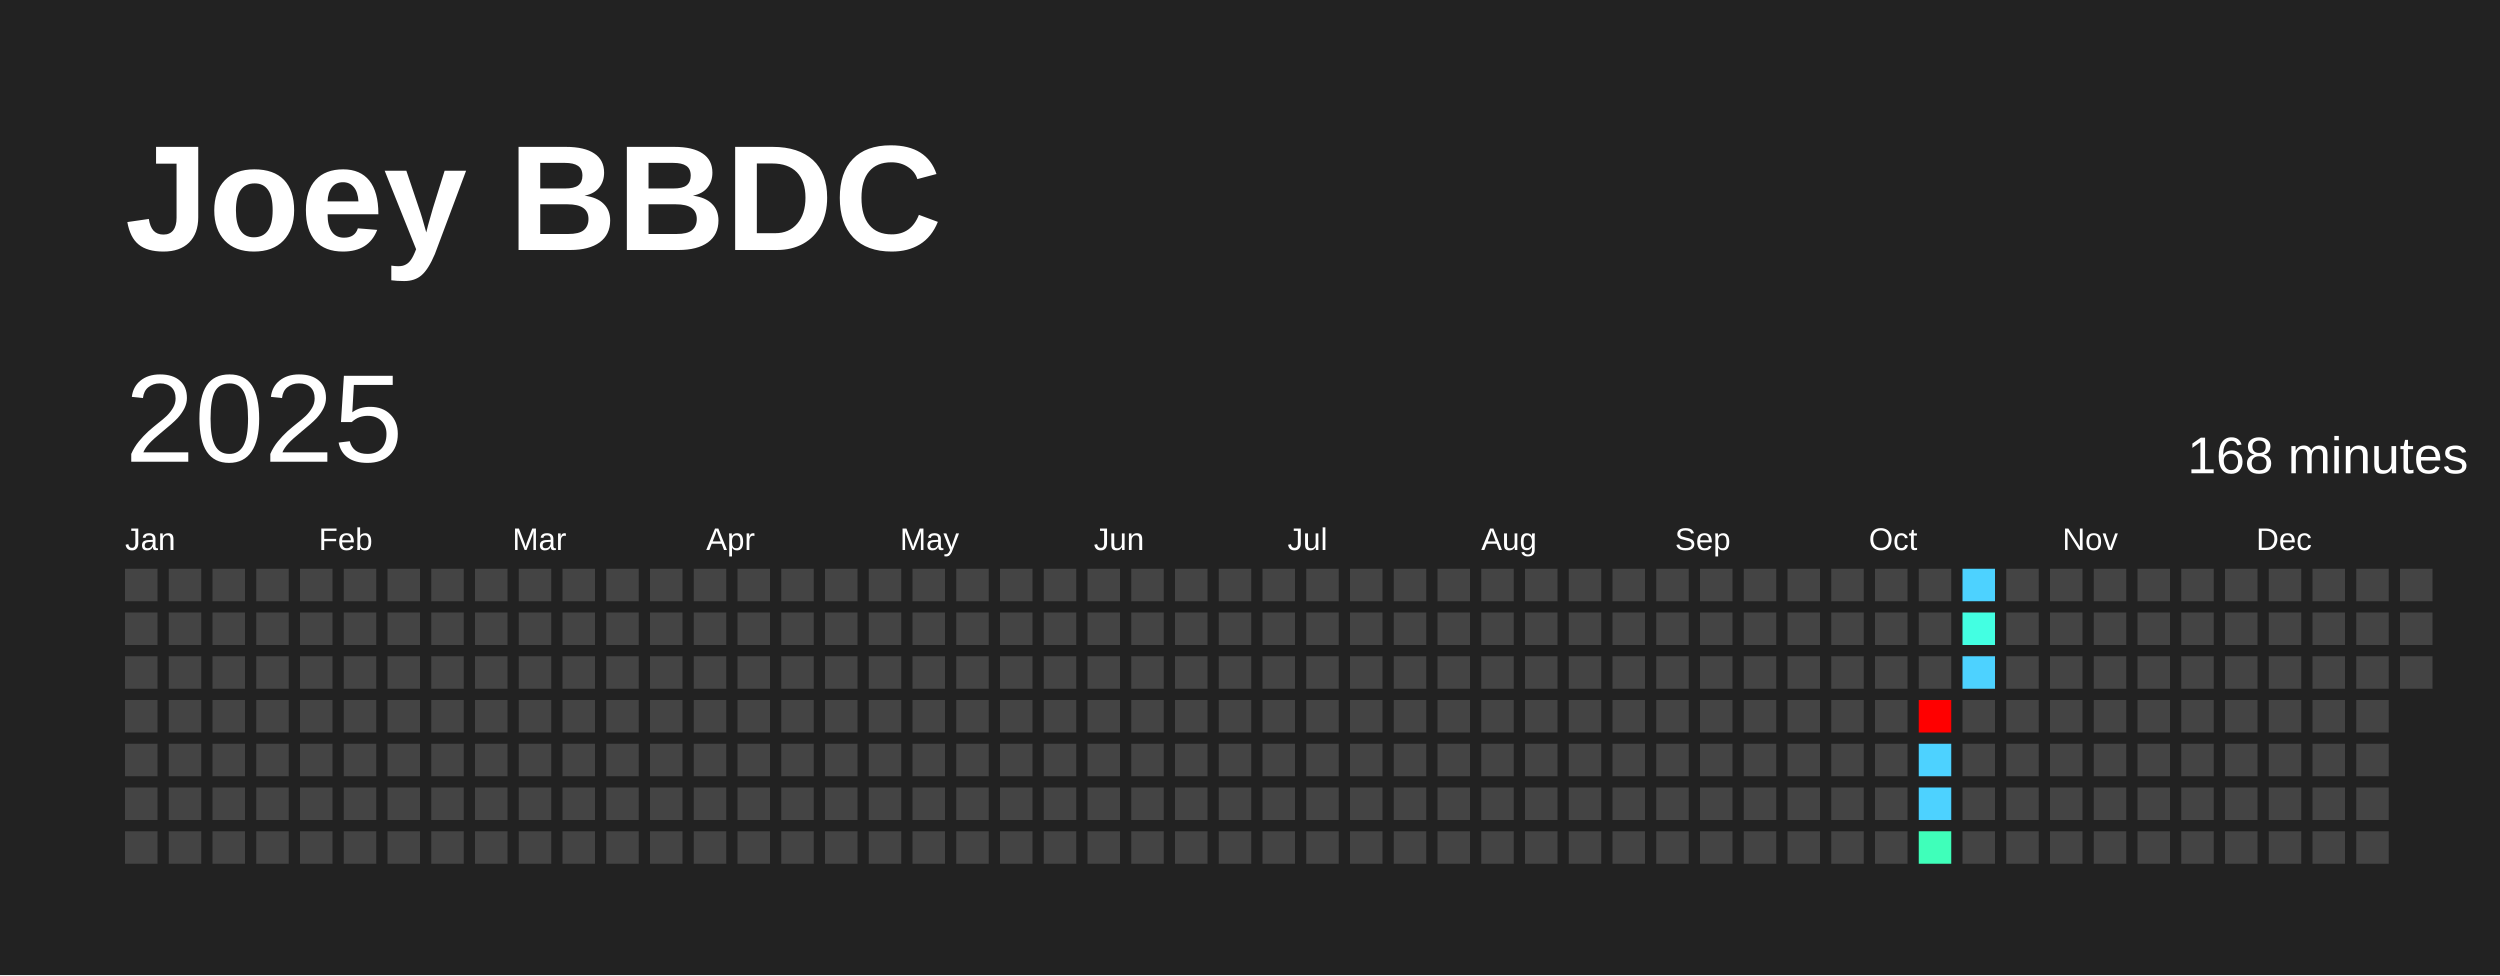
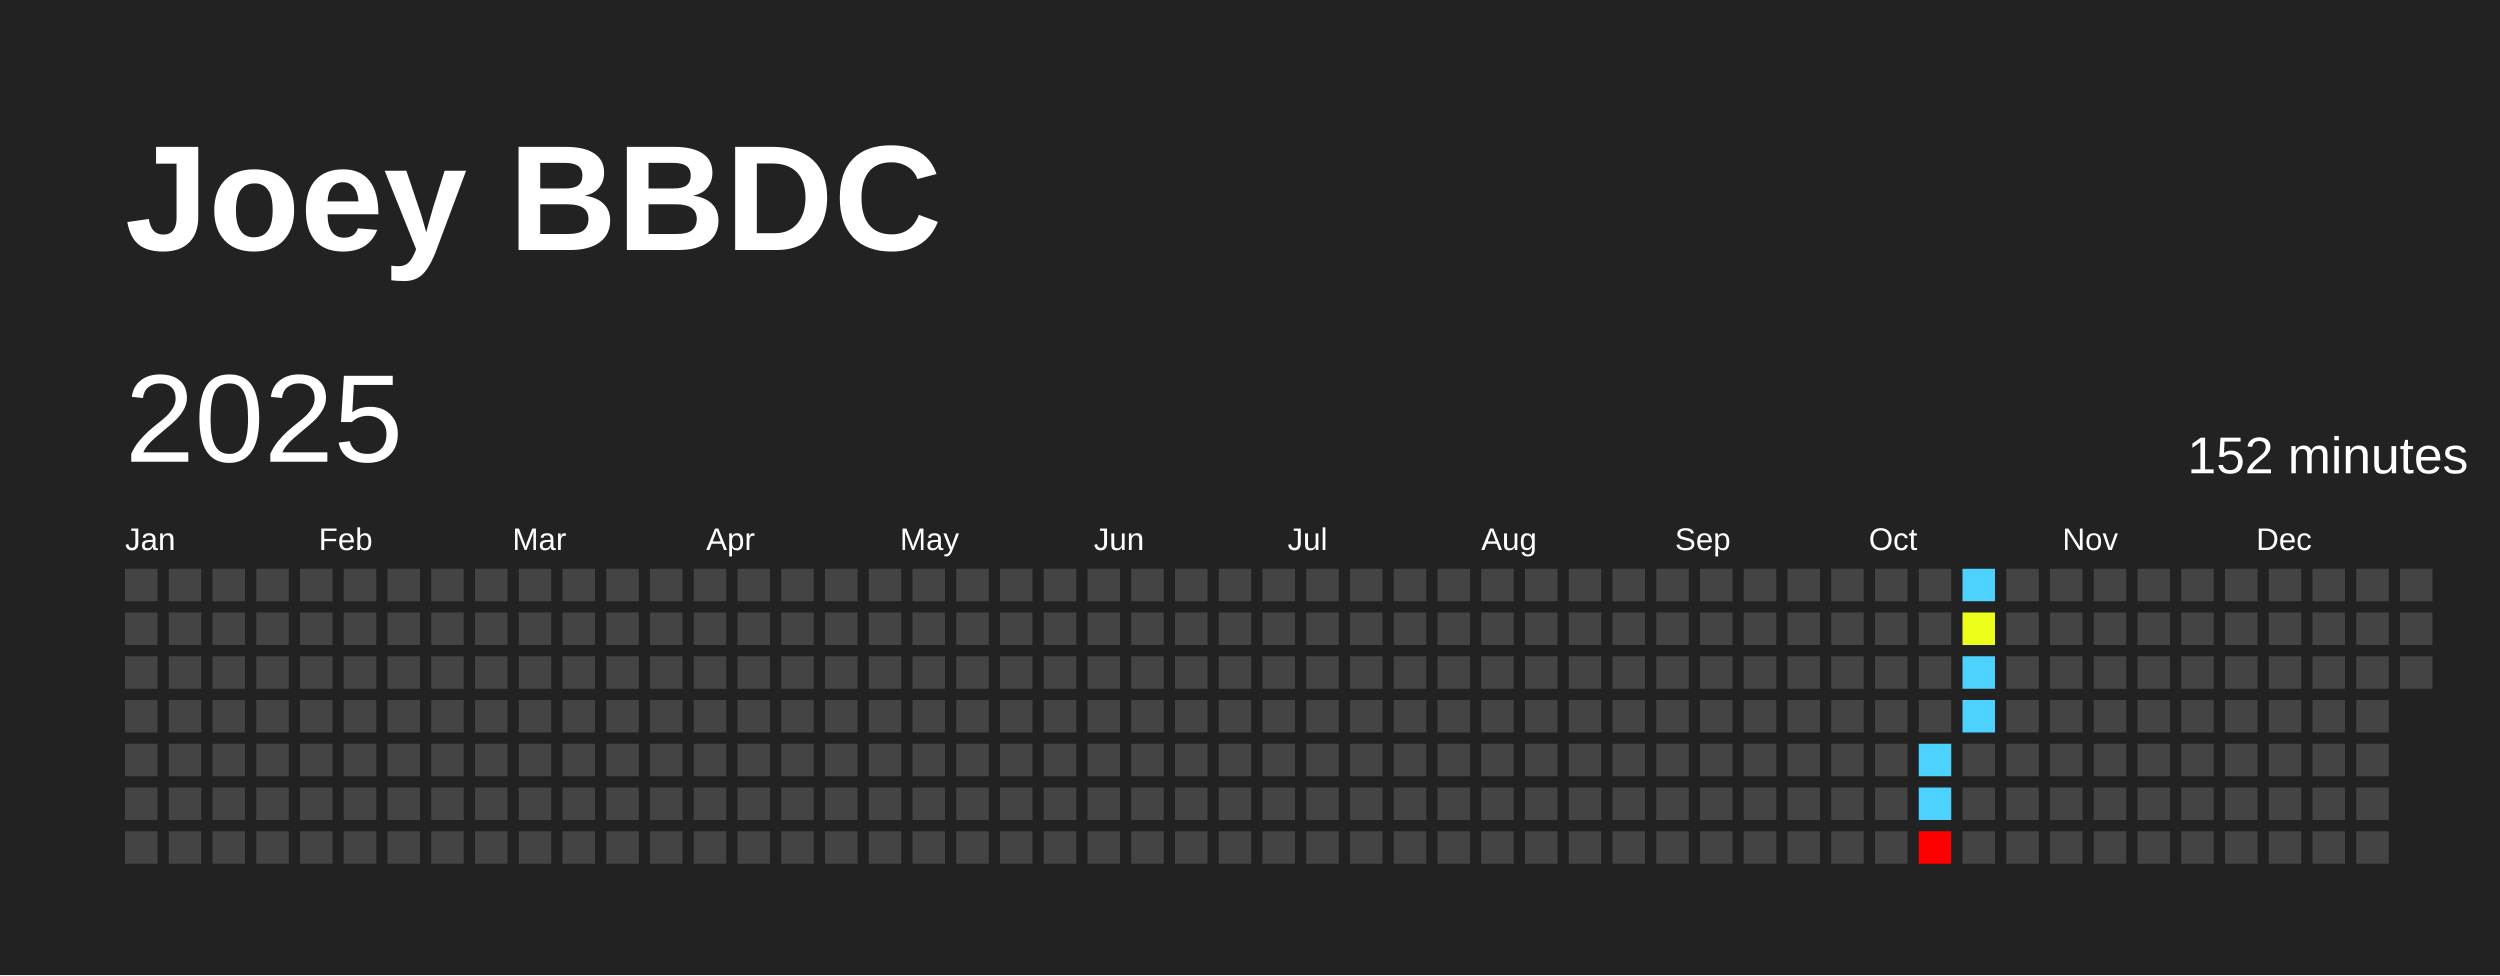
<svg xmlns="http://www.w3.org/2000/svg" baseProfile="full" height="78mm" version="1.1" viewBox="0,0,200,78" width="200mm">
  <defs />
  <rect fill="#222222" height="78" width="200" x="0" y="0" />
  <text fill="#FFFFFF" style="font-size:12px; font-family:Arial; font-weight:bold;" x="10" y="20">Joey BBDC</text>
  <text dominant-baseline="hanging" fill="#FFFFFF" style="font-size:10.0px; font-family:Arial;" x="10" y="30">2025</text>
-   <text dominant-baseline="hanging" fill="#FFFFFF" style="font-size:4.125px; font-family:Arial;" x="175" y="35">168 minutes</text>
+   <text dominant-baseline="hanging" fill="#FFFFFF" style="font-size:4.125px; font-family:Arial;" x="175" y="35">152 minutes</text>
  <text fill="#FFFFFF" style="font-size:2.5px; font-family:Arial" x="10.0" y="44">Jan</text>
  <text fill="#FFFFFF" style="font-size:2.5px; font-family:Arial" x="25.5" y="44">Feb</text>
  <text fill="#FFFFFF" style="font-size:2.5px; font-family:Arial" x="41.0" y="44">Mar</text>
  <text fill="#FFFFFF" style="font-size:2.5px; font-family:Arial" x="56.5" y="44">Apr</text>
  <text fill="#FFFFFF" style="font-size:2.5px; font-family:Arial" x="72.0" y="44">May</text>
  <text fill="#FFFFFF" style="font-size:2.5px; font-family:Arial" x="87.5" y="44">Jun</text>
  <text fill="#FFFFFF" style="font-size:2.5px; font-family:Arial" x="103.0" y="44">Jul</text>
  <text fill="#FFFFFF" style="font-size:2.5px; font-family:Arial" x="118.5" y="44">Aug</text>
  <text fill="#FFFFFF" style="font-size:2.5px; font-family:Arial" x="134.0" y="44">Sep</text>
  <text fill="#FFFFFF" style="font-size:2.5px; font-family:Arial" x="149.5" y="44">Oct</text>
  <text fill="#FFFFFF" style="font-size:2.5px; font-family:Arial" x="165.0" y="44">Nov</text>
  <text fill="#FFFFFF" style="font-size:2.5px; font-family:Arial" x="180.5" y="44">Dec</text>
  <rect fill="#444444" height="2.6" width="2.6" x="10.0" y="45.5" />
  <rect fill="#444444" height="2.6" width="2.6" x="10.0" y="49.0" />
  <rect fill="#444444" height="2.6" width="2.6" x="10.0" y="52.5" />
  <rect fill="#444444" height="2.6" width="2.6" x="10.0" y="56.0" />
  <rect fill="#444444" height="2.6" width="2.6" x="10.0" y="59.5" />
  <rect fill="#444444" height="2.6" width="2.6" x="10.0" y="63.0" />
  <rect fill="#444444" height="2.6" width="2.6" x="10.0" y="66.5" />
  <rect fill="#444444" height="2.6" width="2.6" x="13.5" y="45.5" />
  <rect fill="#444444" height="2.6" width="2.6" x="13.5" y="49.0" />
  <rect fill="#444444" height="2.6" width="2.6" x="13.5" y="52.5" />
  <rect fill="#444444" height="2.6" width="2.6" x="13.5" y="56.0" />
  <rect fill="#444444" height="2.6" width="2.6" x="13.5" y="59.5" />
  <rect fill="#444444" height="2.6" width="2.6" x="13.5" y="63.0" />
  <rect fill="#444444" height="2.6" width="2.6" x="13.5" y="66.5" />
  <rect fill="#444444" height="2.6" width="2.6" x="17.0" y="45.5" />
  <rect fill="#444444" height="2.6" width="2.6" x="17.0" y="49.0" />
  <rect fill="#444444" height="2.6" width="2.6" x="17.0" y="52.5" />
  <rect fill="#444444" height="2.6" width="2.6" x="17.0" y="56.0" />
  <rect fill="#444444" height="2.6" width="2.6" x="17.0" y="59.5" />
  <rect fill="#444444" height="2.6" width="2.6" x="17.0" y="63.0" />
  <rect fill="#444444" height="2.6" width="2.6" x="17.0" y="66.5" />
  <rect fill="#444444" height="2.6" width="2.6" x="20.5" y="45.5" />
  <rect fill="#444444" height="2.6" width="2.6" x="20.5" y="49.0" />
  <rect fill="#444444" height="2.6" width="2.6" x="20.5" y="52.5" />
  <rect fill="#444444" height="2.6" width="2.6" x="20.5" y="56.0" />
  <rect fill="#444444" height="2.6" width="2.6" x="20.5" y="59.5" />
  <rect fill="#444444" height="2.6" width="2.6" x="20.5" y="63.0" />
  <rect fill="#444444" height="2.6" width="2.6" x="20.5" y="66.5" />
  <rect fill="#444444" height="2.6" width="2.6" x="24.0" y="45.5" />
  <rect fill="#444444" height="2.6" width="2.6" x="24.0" y="49.0" />
  <rect fill="#444444" height="2.6" width="2.6" x="24.0" y="52.5" />
  <rect fill="#444444" height="2.6" width="2.6" x="24.0" y="56.0" />
  <rect fill="#444444" height="2.6" width="2.6" x="24.0" y="59.5" />
  <rect fill="#444444" height="2.6" width="2.6" x="24.0" y="63.0" />
  <rect fill="#444444" height="2.6" width="2.6" x="24.0" y="66.5" />
  <rect fill="#444444" height="2.6" width="2.6" x="27.5" y="45.5" />
  <rect fill="#444444" height="2.6" width="2.6" x="27.5" y="49.0" />
  <rect fill="#444444" height="2.6" width="2.6" x="27.5" y="52.5" />
  <rect fill="#444444" height="2.6" width="2.6" x="27.5" y="56.0" />
  <rect fill="#444444" height="2.6" width="2.6" x="27.5" y="59.5" />
  <rect fill="#444444" height="2.6" width="2.6" x="27.5" y="63.0" />
  <rect fill="#444444" height="2.6" width="2.6" x="27.5" y="66.5" />
  <rect fill="#444444" height="2.6" width="2.6" x="31.0" y="45.5" />
  <rect fill="#444444" height="2.6" width="2.6" x="31.0" y="49.0" />
  <rect fill="#444444" height="2.6" width="2.6" x="31.0" y="52.5" />
  <rect fill="#444444" height="2.6" width="2.6" x="31.0" y="56.0" />
  <rect fill="#444444" height="2.6" width="2.6" x="31.0" y="59.5" />
  <rect fill="#444444" height="2.6" width="2.6" x="31.0" y="63.0" />
  <rect fill="#444444" height="2.6" width="2.6" x="31.0" y="66.5" />
  <rect fill="#444444" height="2.6" width="2.6" x="34.5" y="45.5" />
  <rect fill="#444444" height="2.6" width="2.6" x="34.5" y="49.0" />
  <rect fill="#444444" height="2.6" width="2.6" x="34.5" y="52.5" />
  <rect fill="#444444" height="2.6" width="2.6" x="34.5" y="56.0" />
  <rect fill="#444444" height="2.6" width="2.6" x="34.5" y="59.5" />
  <rect fill="#444444" height="2.6" width="2.6" x="34.5" y="63.0" />
  <rect fill="#444444" height="2.6" width="2.6" x="34.5" y="66.5" />
  <rect fill="#444444" height="2.6" width="2.6" x="38.0" y="45.5" />
  <rect fill="#444444" height="2.6" width="2.6" x="38.0" y="49.0" />
  <rect fill="#444444" height="2.6" width="2.6" x="38.0" y="52.5" />
  <rect fill="#444444" height="2.6" width="2.6" x="38.0" y="56.0" />
  <rect fill="#444444" height="2.6" width="2.6" x="38.0" y="59.5" />
  <rect fill="#444444" height="2.6" width="2.6" x="38.0" y="63.0" />
  <rect fill="#444444" height="2.6" width="2.6" x="38.0" y="66.5" />
  <rect fill="#444444" height="2.6" width="2.6" x="41.5" y="45.5" />
  <rect fill="#444444" height="2.6" width="2.6" x="41.5" y="49.0" />
  <rect fill="#444444" height="2.6" width="2.6" x="41.5" y="52.5" />
  <rect fill="#444444" height="2.6" width="2.6" x="41.5" y="56.0" />
  <rect fill="#444444" height="2.6" width="2.6" x="41.5" y="59.5" />
  <rect fill="#444444" height="2.6" width="2.6" x="41.5" y="63.0" />
  <rect fill="#444444" height="2.6" width="2.6" x="41.5" y="66.5" />
  <rect fill="#444444" height="2.6" width="2.6" x="45.0" y="45.5" />
  <rect fill="#444444" height="2.6" width="2.6" x="45.0" y="49.0" />
  <rect fill="#444444" height="2.6" width="2.6" x="45.0" y="52.5" />
  <rect fill="#444444" height="2.6" width="2.6" x="45.0" y="56.0" />
  <rect fill="#444444" height="2.6" width="2.6" x="45.0" y="59.5" />
  <rect fill="#444444" height="2.6" width="2.6" x="45.0" y="63.0" />
  <rect fill="#444444" height="2.6" width="2.6" x="45.0" y="66.5" />
  <rect fill="#444444" height="2.6" width="2.6" x="48.5" y="45.5" />
  <rect fill="#444444" height="2.6" width="2.6" x="48.5" y="49.0" />
  <rect fill="#444444" height="2.6" width="2.6" x="48.5" y="52.5" />
  <rect fill="#444444" height="2.6" width="2.6" x="48.5" y="56.0" />
  <rect fill="#444444" height="2.6" width="2.6" x="48.5" y="59.5" />
  <rect fill="#444444" height="2.6" width="2.6" x="48.5" y="63.0" />
  <rect fill="#444444" height="2.6" width="2.6" x="48.5" y="66.5" />
  <rect fill="#444444" height="2.6" width="2.6" x="52.0" y="45.5" />
  <rect fill="#444444" height="2.6" width="2.6" x="52.0" y="49.0" />
  <rect fill="#444444" height="2.6" width="2.6" x="52.0" y="52.5" />
  <rect fill="#444444" height="2.6" width="2.6" x="52.0" y="56.0" />
  <rect fill="#444444" height="2.6" width="2.6" x="52.0" y="59.5" />
  <rect fill="#444444" height="2.6" width="2.6" x="52.0" y="63.0" />
  <rect fill="#444444" height="2.6" width="2.6" x="52.0" y="66.5" />
  <rect fill="#444444" height="2.6" width="2.6" x="55.5" y="45.5" />
  <rect fill="#444444" height="2.6" width="2.6" x="55.5" y="49.0" />
  <rect fill="#444444" height="2.6" width="2.6" x="55.5" y="52.5" />
  <rect fill="#444444" height="2.6" width="2.6" x="55.5" y="56.0" />
  <rect fill="#444444" height="2.6" width="2.6" x="55.5" y="59.5" />
  <rect fill="#444444" height="2.6" width="2.6" x="55.5" y="63.0" />
  <rect fill="#444444" height="2.6" width="2.6" x="55.5" y="66.5" />
  <rect fill="#444444" height="2.6" width="2.6" x="59.0" y="45.5" />
  <rect fill="#444444" height="2.6" width="2.6" x="59.0" y="49.0" />
  <rect fill="#444444" height="2.6" width="2.6" x="59.0" y="52.5" />
  <rect fill="#444444" height="2.6" width="2.6" x="59.0" y="56.0" />
  <rect fill="#444444" height="2.6" width="2.6" x="59.0" y="59.5" />
  <rect fill="#444444" height="2.6" width="2.6" x="59.0" y="63.0" />
  <rect fill="#444444" height="2.6" width="2.6" x="59.0" y="66.5" />
  <rect fill="#444444" height="2.6" width="2.6" x="62.5" y="45.5" />
  <rect fill="#444444" height="2.6" width="2.6" x="62.5" y="49.0" />
  <rect fill="#444444" height="2.6" width="2.6" x="62.5" y="52.5" />
  <rect fill="#444444" height="2.6" width="2.6" x="62.5" y="56.0" />
  <rect fill="#444444" height="2.6" width="2.6" x="62.5" y="59.5" />
  <rect fill="#444444" height="2.6" width="2.6" x="62.5" y="63.0" />
  <rect fill="#444444" height="2.6" width="2.6" x="62.5" y="66.5" />
  <rect fill="#444444" height="2.6" width="2.6" x="66.0" y="45.5" />
  <rect fill="#444444" height="2.6" width="2.6" x="66.0" y="49.0" />
  <rect fill="#444444" height="2.6" width="2.6" x="66.0" y="52.5" />
  <rect fill="#444444" height="2.6" width="2.6" x="66.0" y="56.0" />
  <rect fill="#444444" height="2.6" width="2.6" x="66.0" y="59.5" />
  <rect fill="#444444" height="2.6" width="2.6" x="66.0" y="63.0" />
  <rect fill="#444444" height="2.6" width="2.6" x="66.0" y="66.5" />
  <rect fill="#444444" height="2.6" width="2.6" x="69.5" y="45.5" />
  <rect fill="#444444" height="2.6" width="2.6" x="69.5" y="49.0" />
  <rect fill="#444444" height="2.6" width="2.6" x="69.5" y="52.5" />
  <rect fill="#444444" height="2.6" width="2.6" x="69.5" y="56.0" />
  <rect fill="#444444" height="2.6" width="2.6" x="69.5" y="59.5" />
  <rect fill="#444444" height="2.6" width="2.6" x="69.5" y="63.0" />
  <rect fill="#444444" height="2.6" width="2.6" x="69.5" y="66.5" />
  <rect fill="#444444" height="2.6" width="2.6" x="73.0" y="45.5" />
  <rect fill="#444444" height="2.6" width="2.6" x="73.0" y="49.0" />
  <rect fill="#444444" height="2.6" width="2.6" x="73.0" y="52.5" />
  <rect fill="#444444" height="2.6" width="2.6" x="73.0" y="56.0" />
  <rect fill="#444444" height="2.6" width="2.6" x="73.0" y="59.5" />
  <rect fill="#444444" height="2.6" width="2.6" x="73.0" y="63.0" />
  <rect fill="#444444" height="2.6" width="2.6" x="73.0" y="66.5" />
  <rect fill="#444444" height="2.6" width="2.6" x="76.5" y="45.5" />
  <rect fill="#444444" height="2.6" width="2.6" x="76.5" y="49.0" />
  <rect fill="#444444" height="2.6" width="2.6" x="76.5" y="52.5" />
  <rect fill="#444444" height="2.6" width="2.6" x="76.5" y="56.0" />
  <rect fill="#444444" height="2.6" width="2.6" x="76.5" y="59.5" />
  <rect fill="#444444" height="2.6" width="2.6" x="76.5" y="63.0" />
  <rect fill="#444444" height="2.6" width="2.6" x="76.5" y="66.5" />
  <rect fill="#444444" height="2.6" width="2.6" x="80.0" y="45.5" />
  <rect fill="#444444" height="2.6" width="2.6" x="80.0" y="49.0" />
  <rect fill="#444444" height="2.6" width="2.6" x="80.0" y="52.5" />
  <rect fill="#444444" height="2.6" width="2.6" x="80.0" y="56.0" />
  <rect fill="#444444" height="2.6" width="2.6" x="80.0" y="59.5" />
  <rect fill="#444444" height="2.6" width="2.6" x="80.0" y="63.0" />
  <rect fill="#444444" height="2.6" width="2.6" x="80.0" y="66.5" />
  <rect fill="#444444" height="2.6" width="2.6" x="83.5" y="45.5" />
  <rect fill="#444444" height="2.6" width="2.6" x="83.5" y="49.0" />
  <rect fill="#444444" height="2.6" width="2.6" x="83.5" y="52.5" />
  <rect fill="#444444" height="2.6" width="2.6" x="83.5" y="56.0" />
  <rect fill="#444444" height="2.6" width="2.6" x="83.5" y="59.5" />
  <rect fill="#444444" height="2.6" width="2.6" x="83.5" y="63.0" />
  <rect fill="#444444" height="2.6" width="2.6" x="83.5" y="66.5" />
  <rect fill="#444444" height="2.6" width="2.6" x="87.0" y="45.5" />
  <rect fill="#444444" height="2.6" width="2.6" x="87.0" y="49.0" />
  <rect fill="#444444" height="2.6" width="2.6" x="87.0" y="52.5" />
  <rect fill="#444444" height="2.6" width="2.6" x="87.0" y="56.0" />
  <rect fill="#444444" height="2.6" width="2.6" x="87.0" y="59.5" />
  <rect fill="#444444" height="2.6" width="2.6" x="87.0" y="63.0" />
  <rect fill="#444444" height="2.6" width="2.6" x="87.0" y="66.5" />
  <rect fill="#444444" height="2.6" width="2.6" x="90.5" y="45.5" />
  <rect fill="#444444" height="2.6" width="2.6" x="90.5" y="49.0" />
  <rect fill="#444444" height="2.6" width="2.6" x="90.5" y="52.5" />
  <rect fill="#444444" height="2.6" width="2.6" x="90.5" y="56.0" />
  <rect fill="#444444" height="2.6" width="2.6" x="90.5" y="59.5" />
  <rect fill="#444444" height="2.6" width="2.6" x="90.5" y="63.0" />
  <rect fill="#444444" height="2.6" width="2.6" x="90.5" y="66.5" />
  <rect fill="#444444" height="2.6" width="2.6" x="94.0" y="45.5" />
  <rect fill="#444444" height="2.6" width="2.6" x="94.0" y="49.0" />
  <rect fill="#444444" height="2.6" width="2.6" x="94.0" y="52.5" />
  <rect fill="#444444" height="2.6" width="2.6" x="94.0" y="56.0" />
  <rect fill="#444444" height="2.6" width="2.6" x="94.0" y="59.5" />
  <rect fill="#444444" height="2.6" width="2.6" x="94.0" y="63.0" />
  <rect fill="#444444" height="2.6" width="2.6" x="94.0" y="66.5" />
  <rect fill="#444444" height="2.6" width="2.6" x="97.5" y="45.5" />
  <rect fill="#444444" height="2.6" width="2.6" x="97.5" y="49.0" />
  <rect fill="#444444" height="2.6" width="2.6" x="97.5" y="52.5" />
  <rect fill="#444444" height="2.6" width="2.6" x="97.5" y="56.0" />
  <rect fill="#444444" height="2.6" width="2.6" x="97.5" y="59.5" />
  <rect fill="#444444" height="2.6" width="2.6" x="97.5" y="63.0" />
  <rect fill="#444444" height="2.6" width="2.6" x="97.5" y="66.5" />
  <rect fill="#444444" height="2.6" width="2.6" x="101.0" y="45.5" />
  <rect fill="#444444" height="2.6" width="2.6" x="101.0" y="49.0" />
  <rect fill="#444444" height="2.6" width="2.6" x="101.0" y="52.5" />
  <rect fill="#444444" height="2.6" width="2.6" x="101.0" y="56.0" />
  <rect fill="#444444" height="2.6" width="2.6" x="101.0" y="59.5" />
  <rect fill="#444444" height="2.6" width="2.6" x="101.0" y="63.0" />
  <rect fill="#444444" height="2.6" width="2.6" x="101.0" y="66.5" />
  <rect fill="#444444" height="2.6" width="2.6" x="104.5" y="45.5" />
  <rect fill="#444444" height="2.6" width="2.6" x="104.5" y="49.0" />
  <rect fill="#444444" height="2.6" width="2.6" x="104.5" y="52.5" />
  <rect fill="#444444" height="2.6" width="2.6" x="104.5" y="56.0" />
  <rect fill="#444444" height="2.6" width="2.6" x="104.5" y="59.5" />
  <rect fill="#444444" height="2.6" width="2.6" x="104.5" y="63.0" />
  <rect fill="#444444" height="2.6" width="2.6" x="104.5" y="66.5" />
  <rect fill="#444444" height="2.6" width="2.6" x="108.0" y="45.5" />
  <rect fill="#444444" height="2.6" width="2.6" x="108.0" y="49.0" />
  <rect fill="#444444" height="2.6" width="2.6" x="108.0" y="52.5" />
  <rect fill="#444444" height="2.6" width="2.6" x="108.0" y="56.0" />
  <rect fill="#444444" height="2.6" width="2.6" x="108.0" y="59.5" />
  <rect fill="#444444" height="2.6" width="2.6" x="108.0" y="63.0" />
  <rect fill="#444444" height="2.6" width="2.6" x="108.0" y="66.5" />
  <rect fill="#444444" height="2.6" width="2.6" x="111.5" y="45.5" />
  <rect fill="#444444" height="2.6" width="2.6" x="111.5" y="49.0" />
  <rect fill="#444444" height="2.6" width="2.6" x="111.5" y="52.5" />
  <rect fill="#444444" height="2.6" width="2.6" x="111.5" y="56.0" />
  <rect fill="#444444" height="2.6" width="2.6" x="111.5" y="59.5" />
  <rect fill="#444444" height="2.6" width="2.6" x="111.5" y="63.0" />
  <rect fill="#444444" height="2.6" width="2.6" x="111.5" y="66.5" />
  <rect fill="#444444" height="2.6" width="2.6" x="115.0" y="45.5" />
  <rect fill="#444444" height="2.6" width="2.6" x="115.0" y="49.0" />
  <rect fill="#444444" height="2.6" width="2.6" x="115.0" y="52.5" />
  <rect fill="#444444" height="2.6" width="2.6" x="115.0" y="56.0" />
  <rect fill="#444444" height="2.6" width="2.6" x="115.0" y="59.5" />
  <rect fill="#444444" height="2.6" width="2.6" x="115.0" y="63.0" />
  <rect fill="#444444" height="2.6" width="2.6" x="115.0" y="66.5" />
  <rect fill="#444444" height="2.6" width="2.6" x="118.5" y="45.5" />
  <rect fill="#444444" height="2.6" width="2.6" x="118.5" y="49.0" />
  <rect fill="#444444" height="2.6" width="2.6" x="118.5" y="52.5" />
  <rect fill="#444444" height="2.6" width="2.6" x="118.5" y="56.0" />
  <rect fill="#444444" height="2.6" width="2.6" x="118.5" y="59.5" />
  <rect fill="#444444" height="2.6" width="2.6" x="118.5" y="63.0" />
  <rect fill="#444444" height="2.6" width="2.6" x="118.5" y="66.5" />
  <rect fill="#444444" height="2.6" width="2.6" x="122.0" y="45.5" />
  <rect fill="#444444" height="2.6" width="2.6" x="122.0" y="49.0" />
  <rect fill="#444444" height="2.6" width="2.6" x="122.0" y="52.5" />
  <rect fill="#444444" height="2.6" width="2.6" x="122.0" y="56.0" />
  <rect fill="#444444" height="2.6" width="2.6" x="122.0" y="59.5" />
  <rect fill="#444444" height="2.6" width="2.6" x="122.0" y="63.0" />
  <rect fill="#444444" height="2.6" width="2.6" x="122.0" y="66.5" />
  <rect fill="#444444" height="2.6" width="2.6" x="125.5" y="45.5" />
  <rect fill="#444444" height="2.6" width="2.6" x="125.5" y="49.0" />
  <rect fill="#444444" height="2.6" width="2.6" x="125.5" y="52.5" />
  <rect fill="#444444" height="2.6" width="2.6" x="125.5" y="56.0" />
  <rect fill="#444444" height="2.6" width="2.6" x="125.5" y="59.5" />
  <rect fill="#444444" height="2.6" width="2.6" x="125.5" y="63.0" />
  <rect fill="#444444" height="2.6" width="2.6" x="125.5" y="66.5" />
  <rect fill="#444444" height="2.6" width="2.6" x="129.0" y="45.5" />
  <rect fill="#444444" height="2.6" width="2.6" x="129.0" y="49.0" />
  <rect fill="#444444" height="2.6" width="2.6" x="129.0" y="52.5" />
  <rect fill="#444444" height="2.6" width="2.6" x="129.0" y="56.0" />
  <rect fill="#444444" height="2.6" width="2.6" x="129.0" y="59.5" />
  <rect fill="#444444" height="2.6" width="2.6" x="129.0" y="63.0" />
  <rect fill="#444444" height="2.6" width="2.6" x="129.0" y="66.5" />
  <rect fill="#444444" height="2.6" width="2.6" x="132.5" y="45.5" />
  <rect fill="#444444" height="2.6" width="2.6" x="132.5" y="49.0" />
  <rect fill="#444444" height="2.6" width="2.6" x="132.5" y="52.5" />
  <rect fill="#444444" height="2.6" width="2.6" x="132.5" y="56.0" />
  <rect fill="#444444" height="2.6" width="2.6" x="132.5" y="59.5" />
  <rect fill="#444444" height="2.6" width="2.6" x="132.5" y="63.0" />
  <rect fill="#444444" height="2.6" width="2.6" x="132.5" y="66.5" />
  <rect fill="#444444" height="2.6" width="2.6" x="136.0" y="45.5" />
  <rect fill="#444444" height="2.6" width="2.6" x="136.0" y="49.0" />
  <rect fill="#444444" height="2.6" width="2.6" x="136.0" y="52.5" />
  <rect fill="#444444" height="2.6" width="2.6" x="136.0" y="56.0" />
  <rect fill="#444444" height="2.6" width="2.6" x="136.0" y="59.5" />
  <rect fill="#444444" height="2.6" width="2.6" x="136.0" y="63.0" />
  <rect fill="#444444" height="2.6" width="2.6" x="136.0" y="66.5" />
  <rect fill="#444444" height="2.6" width="2.6" x="139.5" y="45.5" />
  <rect fill="#444444" height="2.6" width="2.6" x="139.5" y="49.0" />
  <rect fill="#444444" height="2.6" width="2.6" x="139.5" y="52.5" />
  <rect fill="#444444" height="2.6" width="2.6" x="139.5" y="56.0" />
  <rect fill="#444444" height="2.6" width="2.6" x="139.5" y="59.5" />
  <rect fill="#444444" height="2.6" width="2.6" x="139.5" y="63.0" />
  <rect fill="#444444" height="2.6" width="2.6" x="139.5" y="66.5" />
  <rect fill="#444444" height="2.6" width="2.6" x="143.0" y="45.5" />
  <rect fill="#444444" height="2.6" width="2.6" x="143.0" y="49.0" />
  <rect fill="#444444" height="2.6" width="2.6" x="143.0" y="52.5" />
  <rect fill="#444444" height="2.6" width="2.6" x="143.0" y="56.0" />
  <rect fill="#444444" height="2.6" width="2.6" x="143.0" y="59.5" />
  <rect fill="#444444" height="2.6" width="2.6" x="143.0" y="63.0" />
  <rect fill="#444444" height="2.6" width="2.6" x="143.0" y="66.5" />
  <rect fill="#444444" height="2.6" width="2.6" x="146.5" y="45.5" />
  <rect fill="#444444" height="2.6" width="2.6" x="146.5" y="49.0" />
  <rect fill="#444444" height="2.6" width="2.6" x="146.5" y="52.5" />
  <rect fill="#444444" height="2.6" width="2.6" x="146.5" y="56.0" />
  <rect fill="#444444" height="2.6" width="2.6" x="146.5" y="59.5" />
  <rect fill="#444444" height="2.6" width="2.6" x="146.5" y="63.0" />
  <rect fill="#444444" height="2.6" width="2.6" x="146.5" y="66.5" />
  <rect fill="#444444" height="2.6" width="2.6" x="150.0" y="45.5" />
  <rect fill="#444444" height="2.6" width="2.6" x="150.0" y="49.0" />
  <rect fill="#444444" height="2.6" width="2.6" x="150.0" y="52.5" />
  <rect fill="#444444" height="2.6" width="2.6" x="150.0" y="56.0" />
  <rect fill="#444444" height="2.6" width="2.6" x="150.0" y="59.5" />
  <rect fill="#444444" height="2.6" width="2.6" x="150.0" y="63.0" />
  <rect fill="#444444" height="2.6" width="2.6" x="150.0" y="66.5" />
  <rect fill="#444444" height="2.6" width="2.6" x="153.5" y="45.5" />
  <rect fill="#444444" height="2.6" width="2.6" x="153.5" y="49.0" />
  <rect fill="#444444" height="2.6" width="2.6" x="153.5" y="52.5" />
-   <rect fill="red" height="2.6" width="2.6" x="153.5" y="56.0" />
+   <rect fill="#444444" height="2.6" width="2.6" x="153.5" y="56.0" />
  <rect fill="#4dd2ff" height="2.6" width="2.6" x="153.5" y="59.5" />
  <rect fill="#4dd2ff" height="2.6" width="2.6" x="153.5" y="63.0" />
-   <rect fill="#3fffba" height="2.6" width="2.6" x="153.5" y="66.5" />
+   <rect fill="red" height="2.6" width="2.6" x="153.5" y="66.5" />
  <rect fill="#4dd2ff" height="2.6" width="2.6" x="157.0" y="45.5" />
-   <rect fill="#43ffe2" height="2.6" width="2.6" x="157.0" y="49.0" />
+   <rect fill="#ecff1a" height="2.6" width="2.6" x="157.0" y="49.0" />
  <rect fill="#4dd2ff" height="2.6" width="2.6" x="157.0" y="52.5" />
-   <rect fill="#444444" height="2.6" width="2.6" x="157.0" y="56.0" />
+   <rect fill="#4dd2ff" height="2.6" width="2.6" x="157.0" y="56.0" />
  <rect fill="#444444" height="2.6" width="2.6" x="157.0" y="59.5" />
  <rect fill="#444444" height="2.6" width="2.6" x="157.0" y="63.0" />
  <rect fill="#444444" height="2.6" width="2.6" x="157.0" y="66.5" />
  <rect fill="#444444" height="2.6" width="2.6" x="160.5" y="45.5" />
  <rect fill="#444444" height="2.6" width="2.6" x="160.5" y="49.0" />
  <rect fill="#444444" height="2.6" width="2.6" x="160.5" y="52.5" />
  <rect fill="#444444" height="2.6" width="2.6" x="160.5" y="56.0" />
  <rect fill="#444444" height="2.6" width="2.6" x="160.5" y="59.5" />
  <rect fill="#444444" height="2.6" width="2.6" x="160.5" y="63.0" />
  <rect fill="#444444" height="2.6" width="2.6" x="160.5" y="66.5" />
  <rect fill="#444444" height="2.6" width="2.6" x="164.0" y="45.5" />
  <rect fill="#444444" height="2.6" width="2.6" x="164.0" y="49.0" />
  <rect fill="#444444" height="2.6" width="2.6" x="164.0" y="52.5" />
  <rect fill="#444444" height="2.6" width="2.6" x="164.0" y="56.0" />
  <rect fill="#444444" height="2.6" width="2.6" x="164.0" y="59.5" />
  <rect fill="#444444" height="2.6" width="2.6" x="164.0" y="63.0" />
  <rect fill="#444444" height="2.6" width="2.6" x="164.0" y="66.5" />
  <rect fill="#444444" height="2.6" width="2.6" x="167.5" y="45.5" />
  <rect fill="#444444" height="2.6" width="2.6" x="167.5" y="49.0" />
  <rect fill="#444444" height="2.6" width="2.6" x="167.5" y="52.5" />
  <rect fill="#444444" height="2.6" width="2.6" x="167.5" y="56.0" />
  <rect fill="#444444" height="2.6" width="2.6" x="167.5" y="59.5" />
  <rect fill="#444444" height="2.6" width="2.6" x="167.5" y="63.0" />
  <rect fill="#444444" height="2.6" width="2.6" x="167.5" y="66.5" />
  <rect fill="#444444" height="2.6" width="2.6" x="171.0" y="45.5" />
  <rect fill="#444444" height="2.6" width="2.6" x="171.0" y="49.0" />
  <rect fill="#444444" height="2.6" width="2.6" x="171.0" y="52.5" />
  <rect fill="#444444" height="2.6" width="2.6" x="171.0" y="56.0" />
  <rect fill="#444444" height="2.6" width="2.6" x="171.0" y="59.5" />
  <rect fill="#444444" height="2.6" width="2.6" x="171.0" y="63.0" />
  <rect fill="#444444" height="2.6" width="2.6" x="171.0" y="66.5" />
  <rect fill="#444444" height="2.6" width="2.6" x="174.5" y="45.5" />
  <rect fill="#444444" height="2.6" width="2.6" x="174.5" y="49.0" />
  <rect fill="#444444" height="2.6" width="2.6" x="174.5" y="52.5" />
  <rect fill="#444444" height="2.6" width="2.6" x="174.5" y="56.0" />
  <rect fill="#444444" height="2.6" width="2.6" x="174.5" y="59.5" />
  <rect fill="#444444" height="2.6" width="2.6" x="174.5" y="63.0" />
  <rect fill="#444444" height="2.6" width="2.6" x="174.5" y="66.5" />
  <rect fill="#444444" height="2.6" width="2.6" x="178.0" y="45.5" />
  <rect fill="#444444" height="2.6" width="2.6" x="178.0" y="49.0" />
  <rect fill="#444444" height="2.6" width="2.6" x="178.0" y="52.5" />
  <rect fill="#444444" height="2.6" width="2.6" x="178.0" y="56.0" />
  <rect fill="#444444" height="2.6" width="2.6" x="178.0" y="59.5" />
  <rect fill="#444444" height="2.6" width="2.6" x="178.0" y="63.0" />
  <rect fill="#444444" height="2.6" width="2.6" x="178.0" y="66.5" />
  <rect fill="#444444" height="2.6" width="2.6" x="181.5" y="45.5" />
  <rect fill="#444444" height="2.6" width="2.6" x="181.5" y="49.0" />
  <rect fill="#444444" height="2.6" width="2.6" x="181.5" y="52.5" />
  <rect fill="#444444" height="2.6" width="2.6" x="181.5" y="56.0" />
  <rect fill="#444444" height="2.6" width="2.6" x="181.5" y="59.5" />
  <rect fill="#444444" height="2.6" width="2.6" x="181.5" y="63.0" />
  <rect fill="#444444" height="2.6" width="2.6" x="181.5" y="66.5" />
  <rect fill="#444444" height="2.6" width="2.6" x="185.0" y="45.5" />
  <rect fill="#444444" height="2.6" width="2.6" x="185.0" y="49.0" />
  <rect fill="#444444" height="2.6" width="2.6" x="185.0" y="52.5" />
  <rect fill="#444444" height="2.6" width="2.6" x="185.0" y="56.0" />
  <rect fill="#444444" height="2.6" width="2.6" x="185.0" y="59.5" />
  <rect fill="#444444" height="2.6" width="2.6" x="185.0" y="63.0" />
  <rect fill="#444444" height="2.6" width="2.6" x="185.0" y="66.5" />
  <rect fill="#444444" height="2.6" width="2.6" x="188.5" y="45.5" />
  <rect fill="#444444" height="2.6" width="2.6" x="188.5" y="49.0" />
  <rect fill="#444444" height="2.6" width="2.6" x="188.5" y="52.5" />
  <rect fill="#444444" height="2.6" width="2.6" x="188.5" y="56.0" />
  <rect fill="#444444" height="2.6" width="2.6" x="188.5" y="59.5" />
  <rect fill="#444444" height="2.6" width="2.6" x="188.5" y="63.0" />
  <rect fill="#444444" height="2.6" width="2.6" x="188.5" y="66.5" />
  <rect fill="#444444" height="2.6" width="2.6" x="192.0" y="45.5" />
  <rect fill="#444444" height="2.6" width="2.6" x="192.0" y="49.0" />
  <rect fill="#444444" height="2.6" width="2.6" x="192.0" y="52.5" />
</svg>
